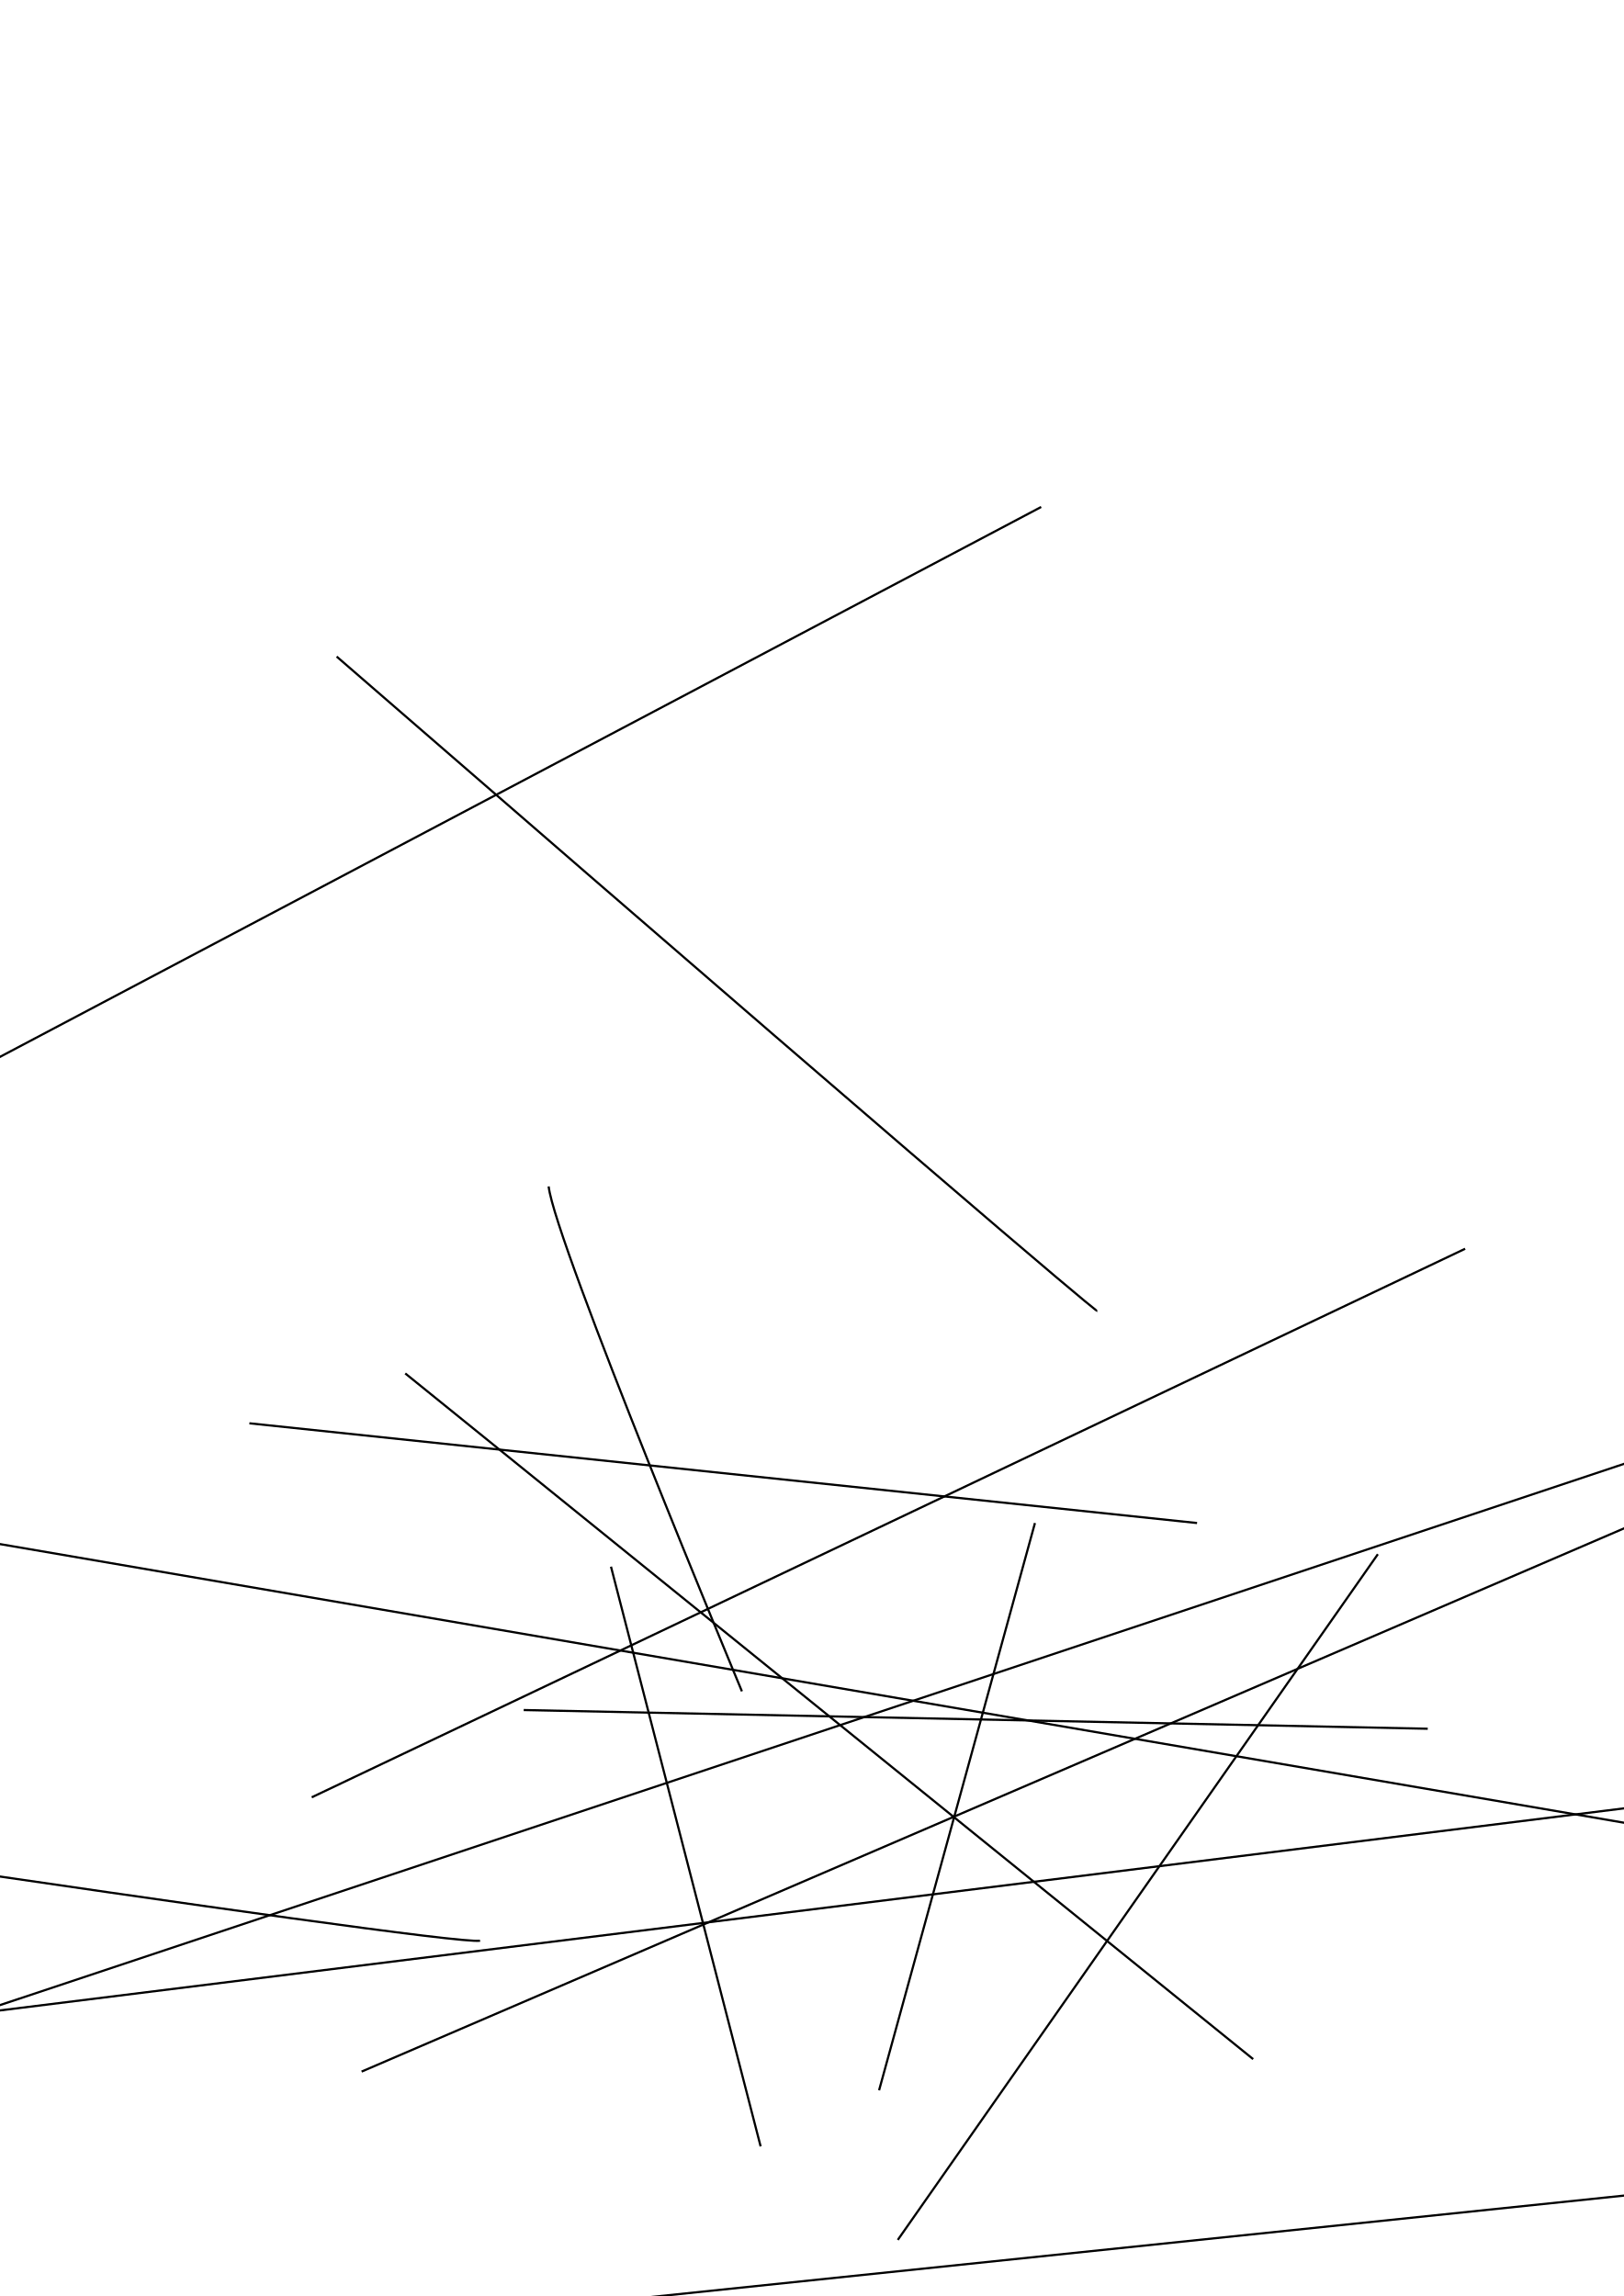
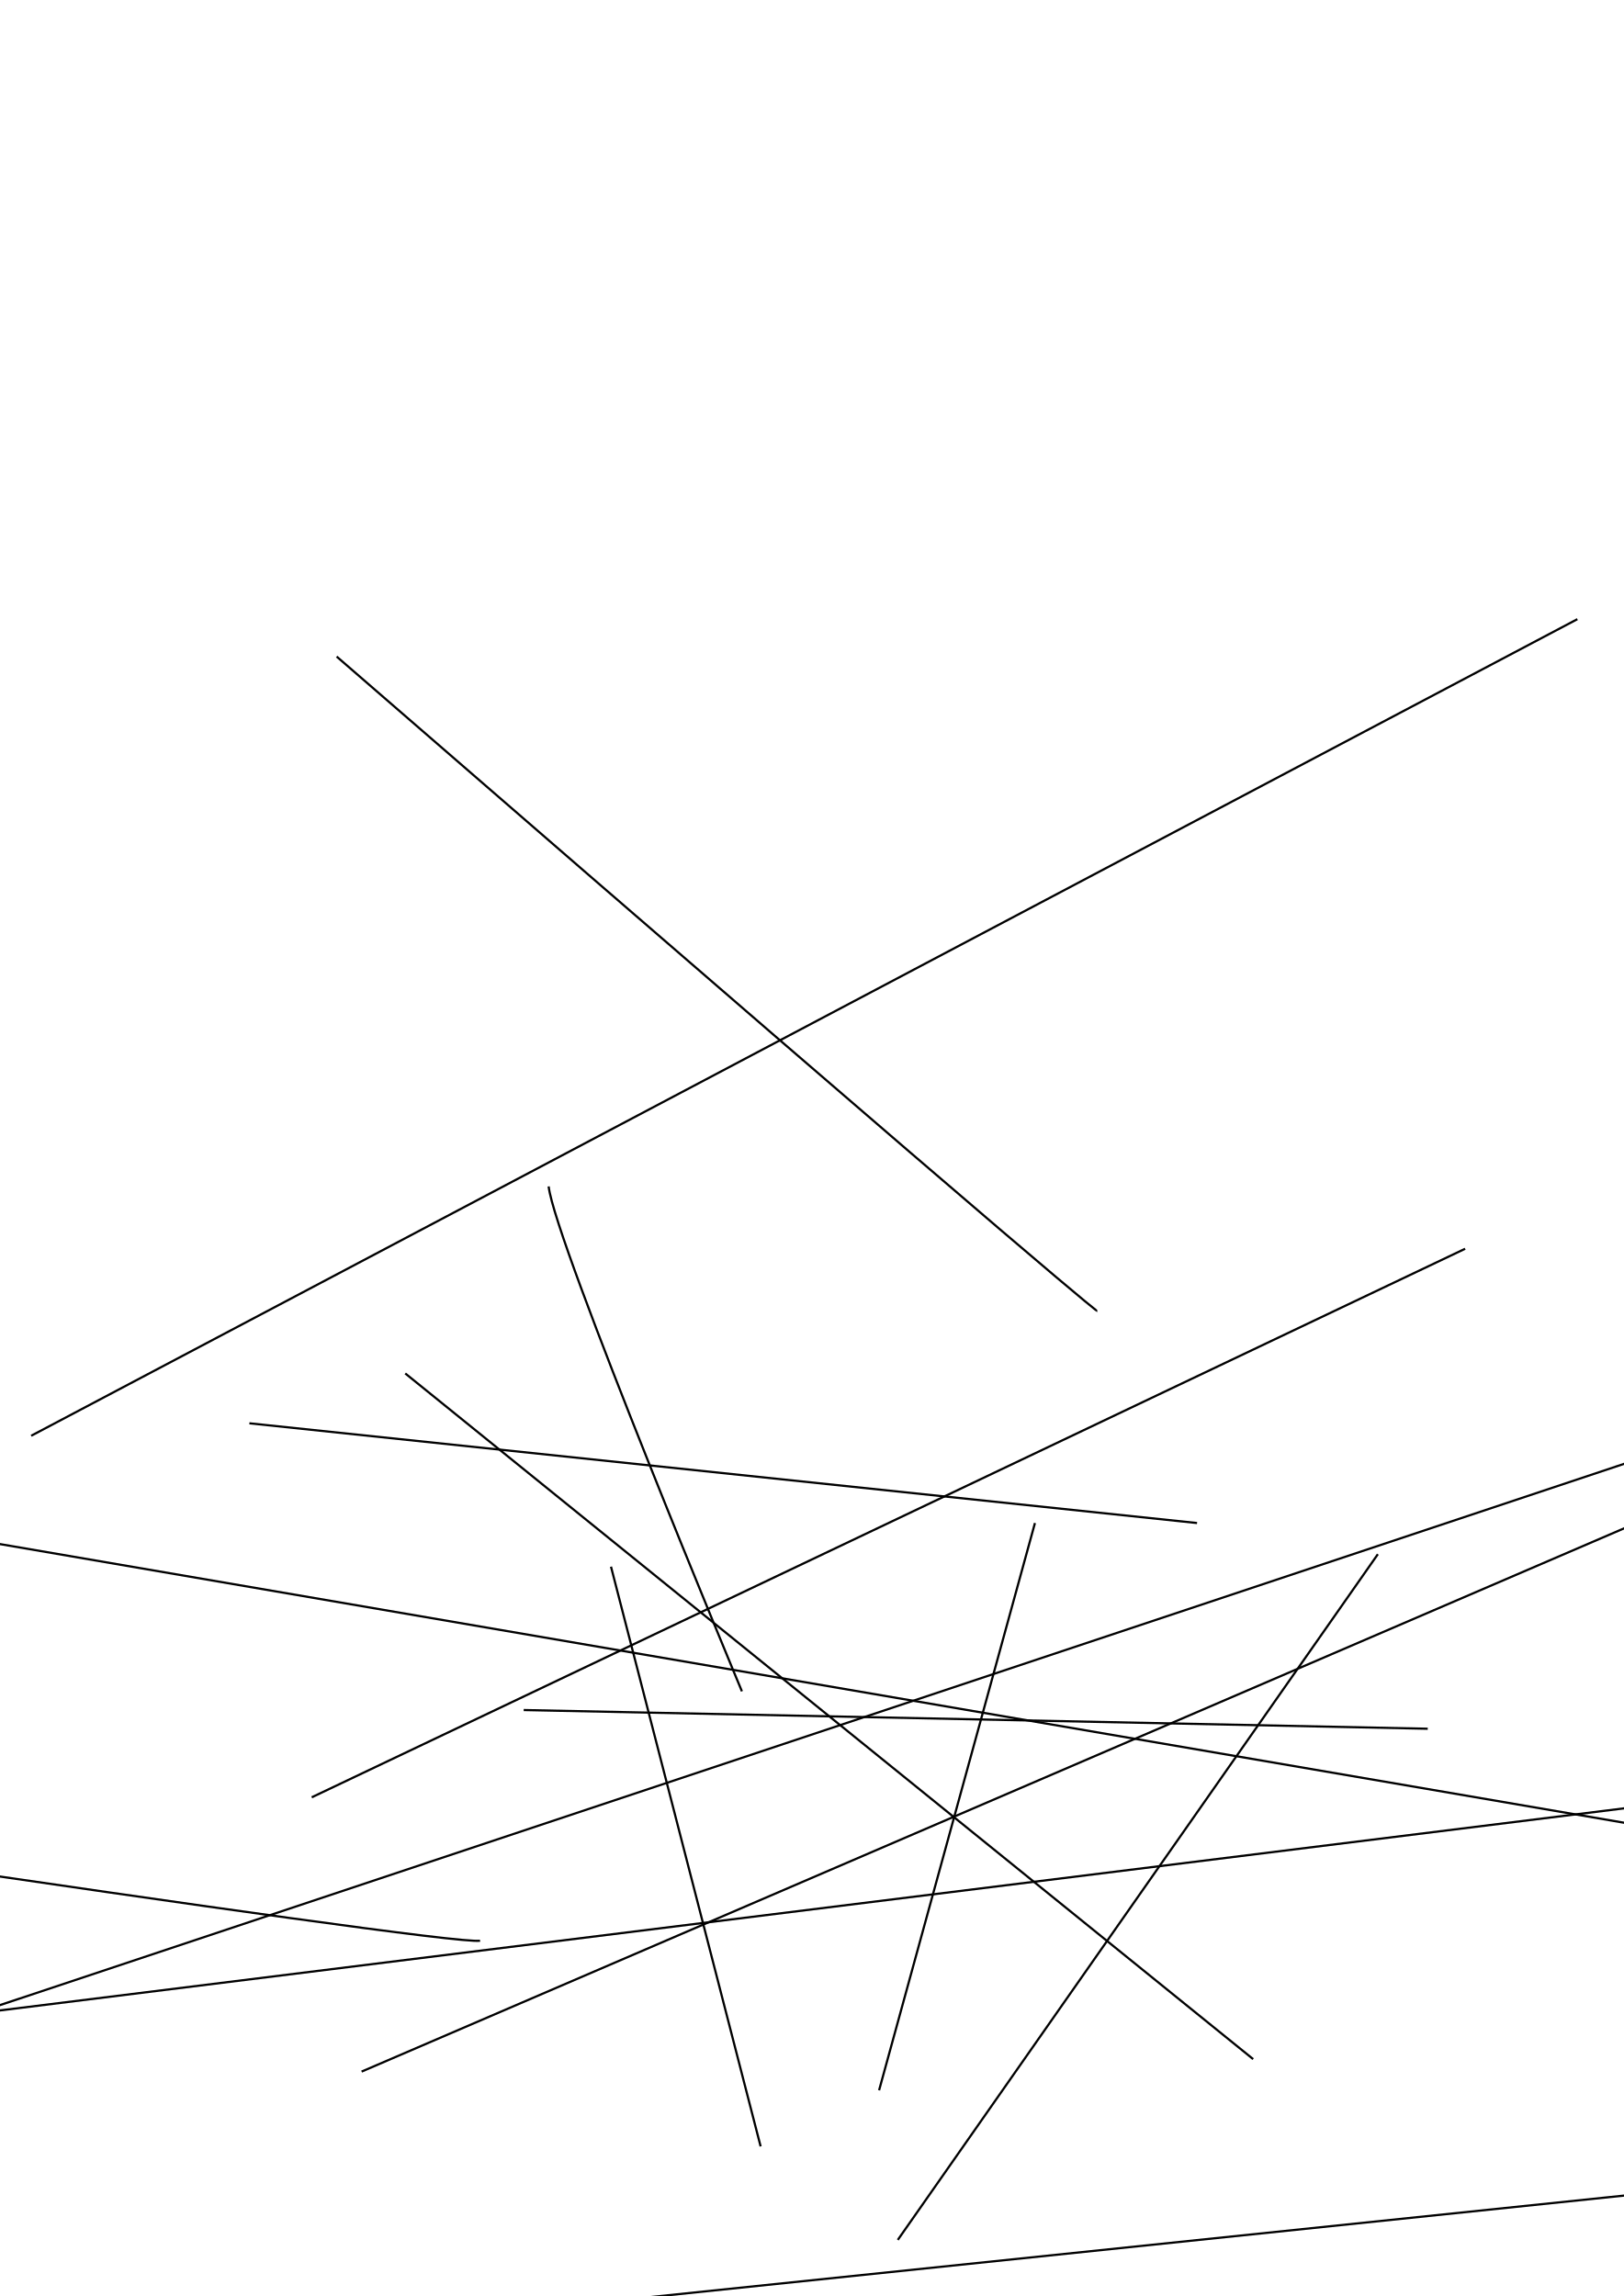
<svg xmlns="http://www.w3.org/2000/svg" width="744.094" height="1052.362" id="svg2" version="1.1">
  <defs id="defs4" />
  <g id="layer1">
    <path style="fill:none;stroke:#000000;stroke-width:1px;stroke-linecap:butt;stroke-linejoin:miter;stroke-opacity:1" d="m 154.286,300.934 c 345.714,300 348.571,300 348.571,300" id="path2985" />
    <path style="fill:none;stroke:#000000;stroke-width:1px;stroke-linecap:butt;stroke-linejoin:miter;stroke-opacity:1" d="m 240,783.791 c 414.286,8.571 414.286,8.571 414.286,8.571" id="path3006" />
    <path style="fill:none;stroke:#000000;stroke-width:1px;stroke-linecap:butt;stroke-linejoin:miter;stroke-opacity:1" d="M 185.714,629.505 574.286,943.791" id="path3008" />
    <path style="fill:none;stroke:#000000;stroke-width:1px;stroke-linecap:butt;stroke-linejoin:miter;stroke-opacity:1" d="m -300,815.219 c 0,0 505.714,77.143 520,74.286" id="path3010" />
    <path style="fill:none;stroke:#000000;stroke-width:1px;stroke-linecap:butt;stroke-linejoin:miter;stroke-opacity:1" d="m 474.286,698.076 -71.429,260" id="path3042" />
-     <path style="fill:none;stroke:#000000;stroke-width:1px;stroke-linecap:butt;stroke-linejoin:miter;stroke-opacity:1" d="M -231.429,606.648 477.143,232.362" id="path3044" />
+     <path style="fill:none;stroke:#000000;stroke-width:1px;stroke-linecap:butt;stroke-linejoin:miter;stroke-opacity:1" d="M 14.286,658.076 722.857,283.791" id="path3044" />
    <path style="fill:none;stroke:#000000;stroke-width:1px;stroke-linecap:butt;stroke-linejoin:miter;stroke-opacity:1" d="m 631.429,712.362 -220,314.286" id="path3046" />
    <path style="fill:none;stroke:#000000;stroke-width:1px;stroke-linecap:butt;stroke-linejoin:miter;stroke-opacity:1" d="m 280,718.076 68.571,265.714" id="path3048" />
    <path style="fill:none;stroke:#000000;stroke-width:1px;stroke-linecap:butt;stroke-linejoin:miter;stroke-opacity:1" d="m 114.286,652.362 434.286,45.714" id="path3050" />
    <path style="fill:none;stroke:#000000;stroke-width:1px;stroke-linecap:butt;stroke-linejoin:miter;stroke-opacity:1" d="M 842.857,658.076 165.714,949.505" id="path3063" />
    <path style="fill:none;stroke:#000000;stroke-width:1px;stroke-linecap:butt;stroke-linejoin:miter;stroke-opacity:1" d="M 671.429,572.362 142.857,823.791" id="path3076" />
    <path style="fill:none;stroke:#000000;stroke-width:1px;stroke-linecap:butt;stroke-linejoin:miter;stroke-opacity:1" d="M 842.857,852.362 -122.857,686.648" id="path3078" />
    <path style="fill:none;stroke:#000000;stroke-width:1px;stroke-linecap:butt;stroke-linejoin:miter;stroke-opacity:1" d="M 894.286,620.934 -117.143,958.076" id="path3080" />
    <path style="fill:none;stroke:#000000;stroke-width:1px;stroke-linecap:butt;stroke-linejoin:miter;stroke-opacity:1" d="m 905.714,989.505 -740,77.143" id="path3093" />
    <path style="fill:none;stroke:#000000;stroke-width:1px;stroke-linecap:butt;stroke-linejoin:miter;stroke-opacity:1" d="M 251.429,543.791 C 254.286,569.505 340,775.219 340,775.219" id="path3095" />
    <path style="fill:none;stroke:#000000;stroke-width:1px;stroke-linecap:butt;stroke-linejoin:miter;stroke-opacity:1" d="m 968.571,800.934 -1285.714,160" id="path3097" />
  </g>
</svg>
